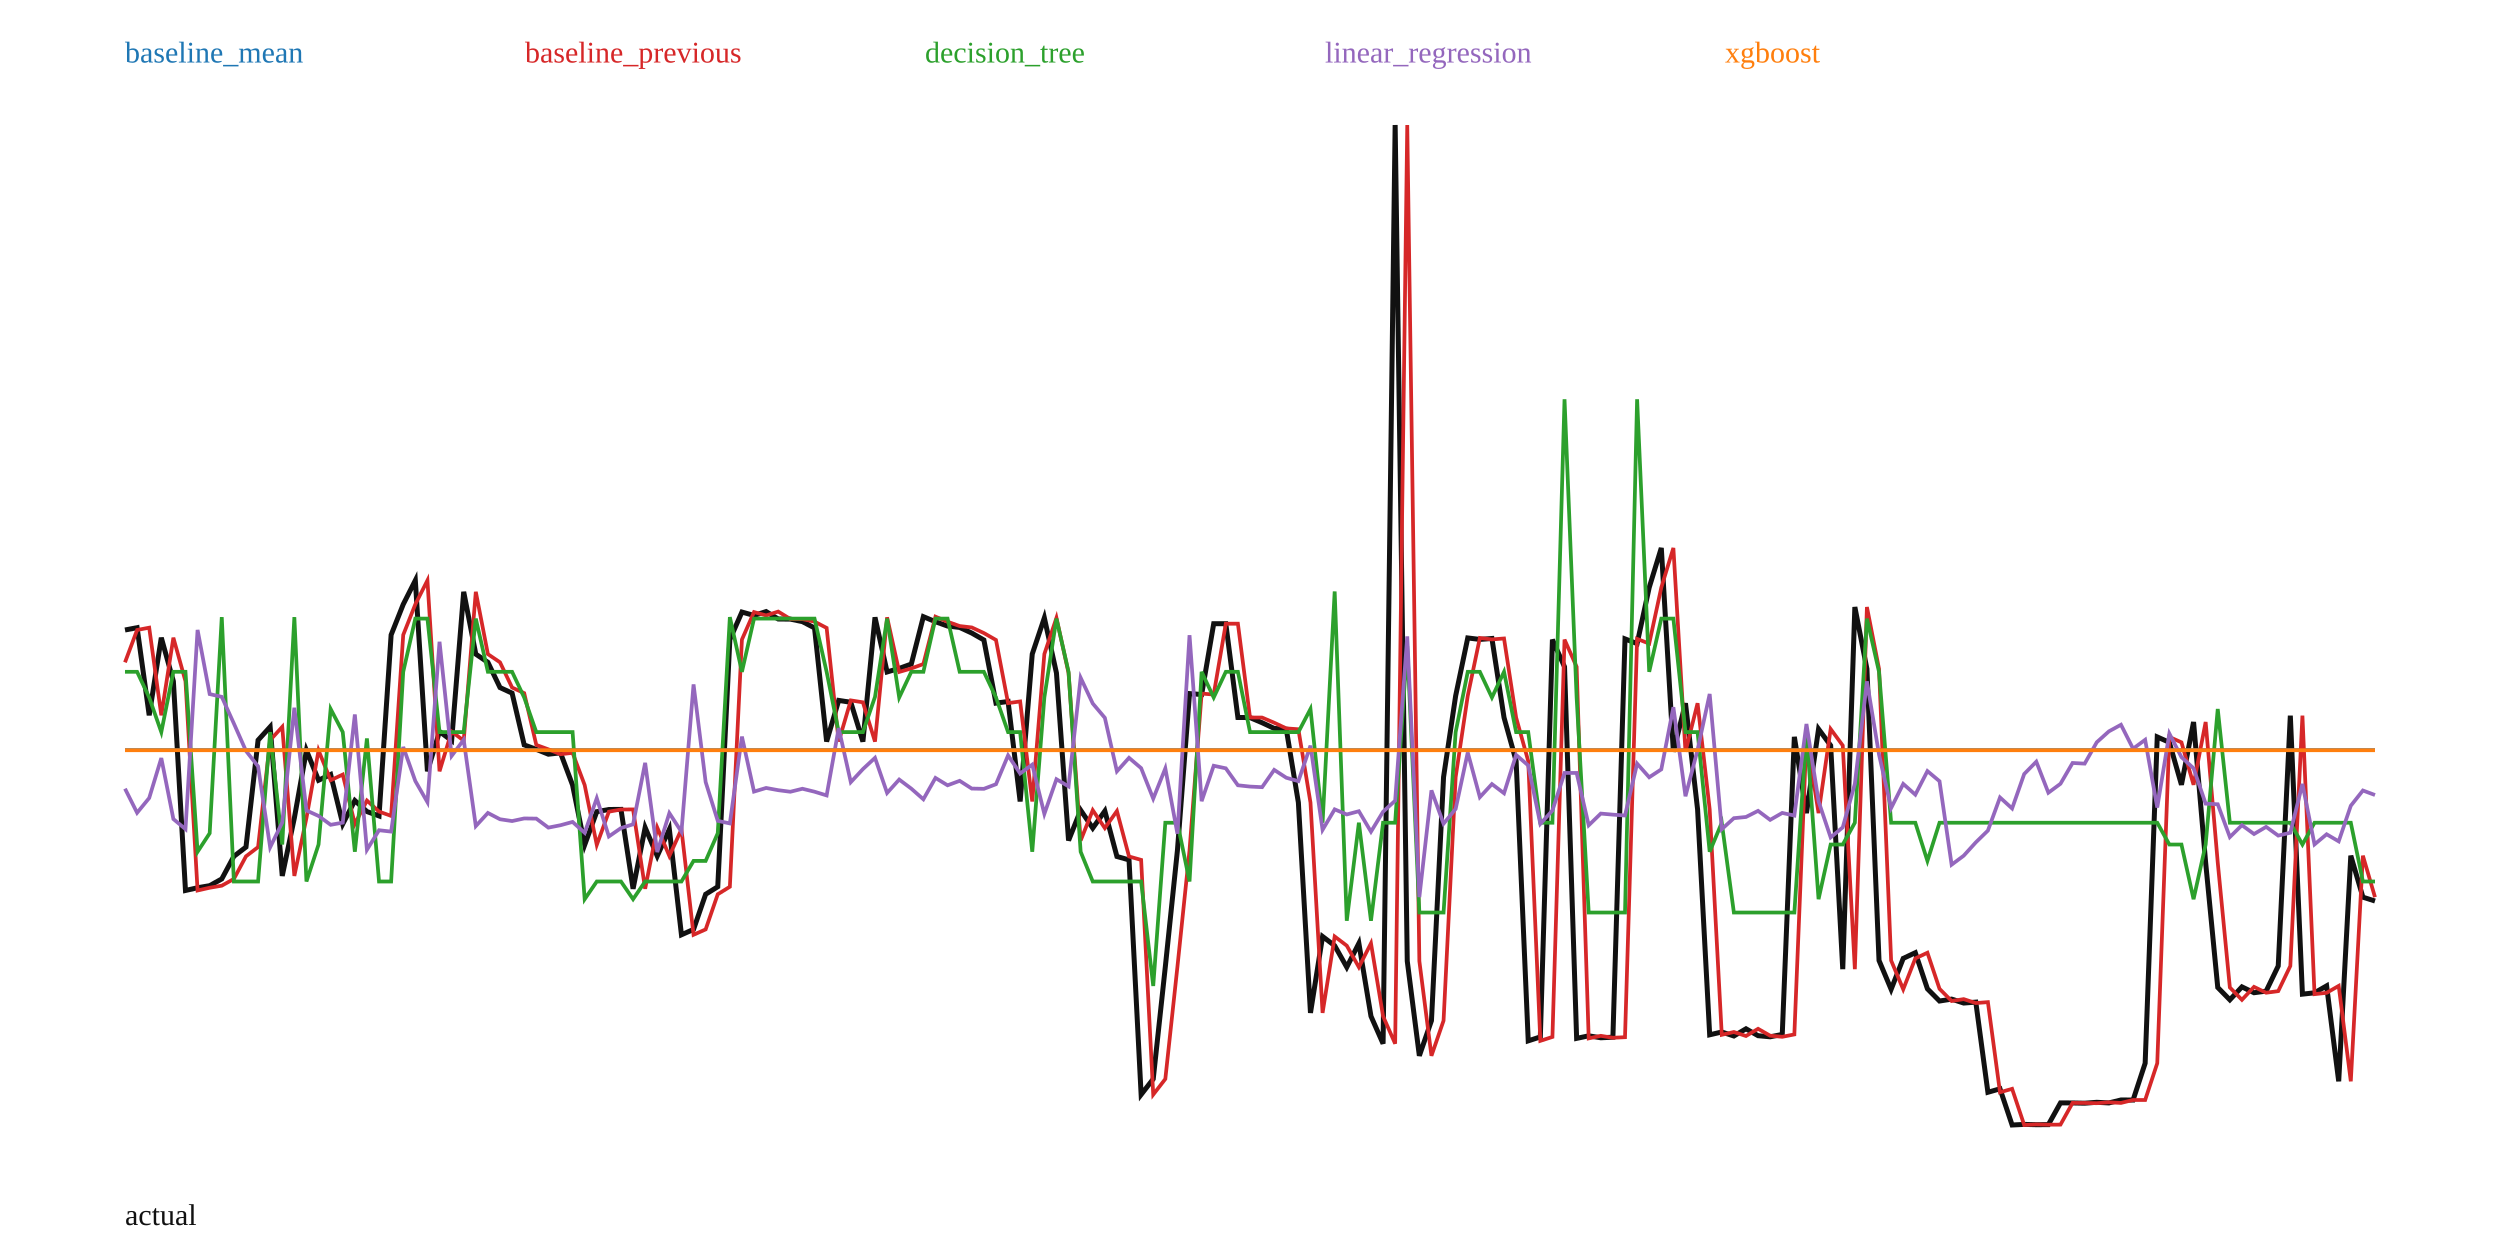
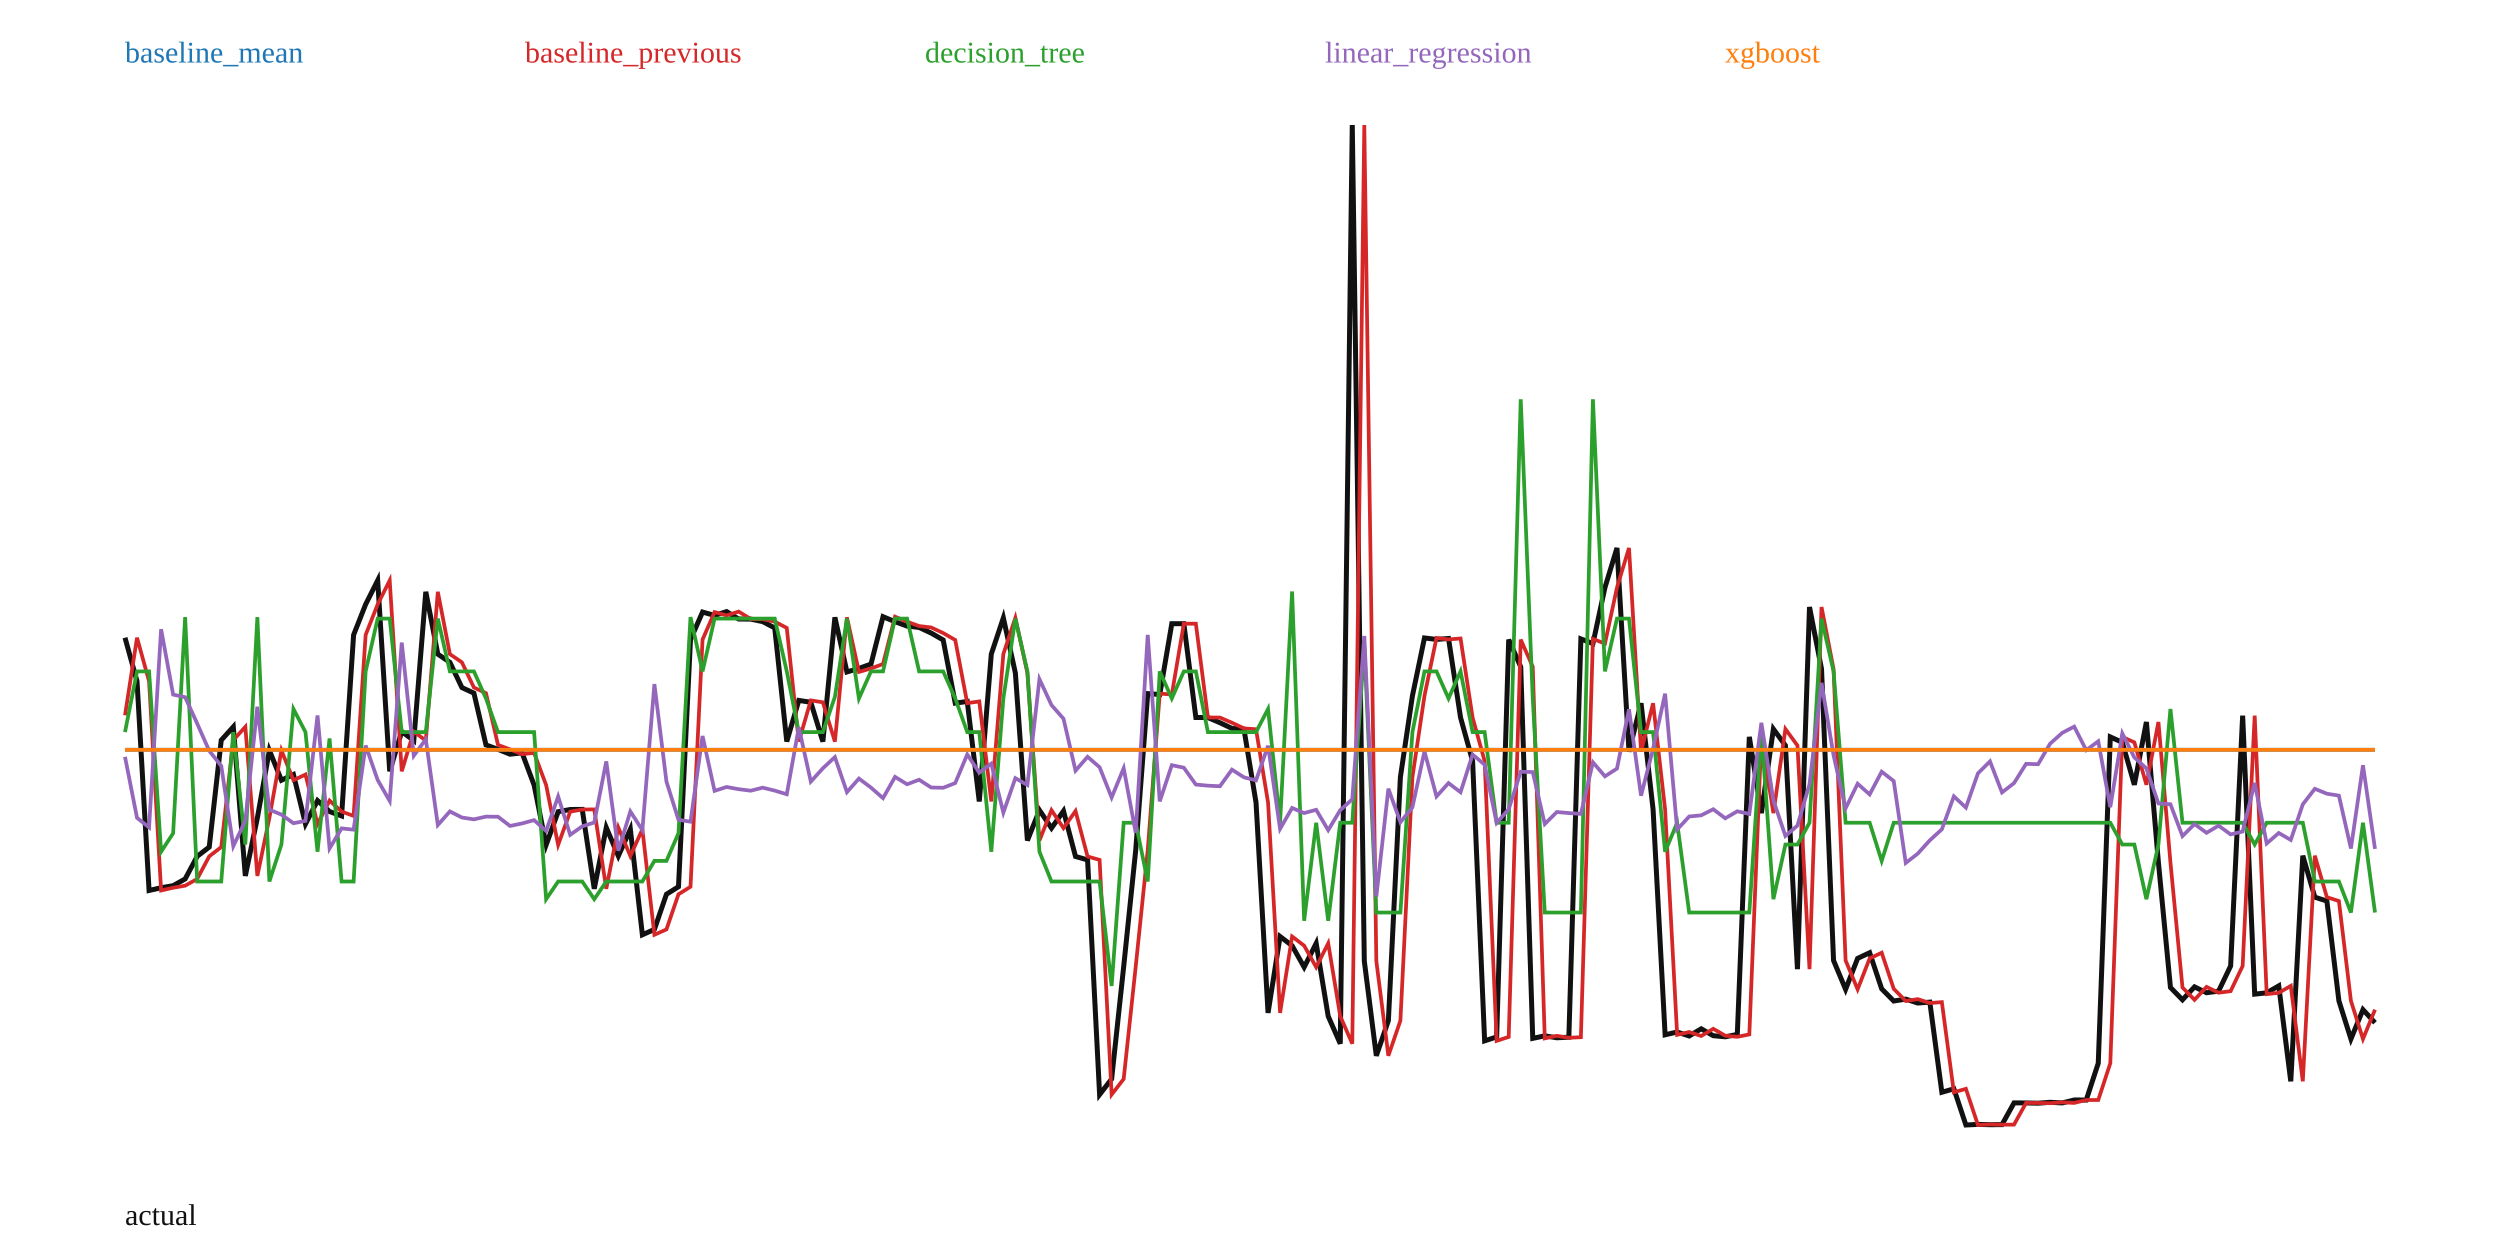
<svg xmlns="http://www.w3.org/2000/svg" width="1000" height="500" viewBox="0 0 1000 500">
  <rect width="100%" height="100%" fill="white" />
-   <polyline fill="none" stroke="#111" stroke-width="2" points="50.00,252.00 54.84,251.07 59.68,286.12 64.52,255.08 69.35,272.51 74.19,356.19 79.03,355.10 83.87,354.27 88.71,351.57 93.55,342.53 98.39,338.83 103.23,296.07 108.06,290.74 112.90,350.37 117.74,327.19 122.58,300.17 127.42,312.09 132.26,309.81 137.10,329.59 141.94,320.23 146.77,324.62 151.61,326.37 156.45,253.96 161.29,241.74 166.13,232.16 170.97,308.52 175.81,292.61 180.65,296.25 185.48,236.72 190.32,261.65 195.16,264.93 200.00,275.02 204.84,277.26 209.68,297.97 214.52,299.74 219.35,301.68 224.19,301.14 229.03,314.03 233.87,337.96 238.71,324.67 243.55,323.80 248.39,323.76 253.23,355.52 258.06,331.02 262.90,342.40 267.74,331.73 272.58,373.91 277.42,371.76 282.26,357.70 287.10,354.70 291.94,255.83 296.77,244.82 301.61,246.18 306.45,244.63 311.29,247.60 316.13,247.65 320.97,248.65 325.81,251.17 330.65,296.62 335.48,280.16 340.32,280.92 345.16,296.65 350.00,246.93 354.84,268.78 359.68,267.37 364.52,265.62 369.35,246.67 374.19,248.69 379.03,250.42 383.87,250.98 388.71,253.22 393.55,255.99 398.39,281.25 403.23,280.58 408.06,320.59 412.90,261.62 417.74,247.15 422.58,269.21 427.42,336.21 432.26,324.07 437.10,331.24 441.94,324.41 446.77,342.59 451.61,343.96 456.45,437.83 461.29,431.59 466.13,386.69 470.97,340.14 475.81,277.43 480.65,277.81 485.48,249.48 490.32,249.48 495.16,286.99 500.00,287.03 504.84,289.09 509.68,291.36 514.52,291.70 519.35,321.02 524.19,405.16 529.03,374.60 533.87,378.27 538.71,386.87 543.55,377.32 548.39,406.49 553.23,417.48 558.06,50.00 562.90,384.42 567.74,422.31 572.58,408.26 577.42,310.84 582.26,278.33 587.10,255.18 591.94,255.77 596.77,255.39 601.61,287.02 606.45,304.42 611.29,416.34 616.13,414.77 620.97,255.84 625.81,266.73 630.65,415.35 635.48,414.33 640.32,415.11 645.16,414.88 650.00,255.56 654.84,257.44 659.68,235.02 664.52,219.18 669.35,300.68 674.19,281.29 679.03,323.74 683.87,413.92 688.71,412.80 693.55,414.40 698.39,411.52 703.23,414.28 708.06,414.72 712.90,413.77 717.74,294.74 722.58,325.25 727.42,291.61 732.26,298.20 737.10,387.67 741.94,242.81 746.77,267.58 751.61,384.19 756.45,395.73 761.29,383.36 766.13,381.09 770.97,395.53 775.81,400.41 780.65,399.65 785.48,401.22 790.32,400.85 795.16,436.91 800.00,435.53 804.84,450.00 809.68,449.76 814.52,449.88 819.35,449.85 824.19,441.16 829.03,441.18 833.87,441.28 838.71,440.92 843.55,441.17 848.39,439.99 853.23,440.01 858.06,425.30 862.90,294.78 867.74,296.94 872.58,313.91 877.42,288.80 882.26,345.04 887.10,394.98 891.94,399.93 896.77,394.75 901.61,397.09 906.45,396.45 911.29,386.39 916.13,286.25 920.97,397.66 925.81,397.13 930.65,394.35 935.48,432.53 940.32,342.27 945.16,358.88 950.00,360.41" />
-   <polyline fill="none" stroke="#1f77b4" stroke-width="1.5" points="50.00,300.05 54.84,300.05 59.68,300.05 64.52,300.05 69.35,300.05 74.19,300.05 79.03,300.05 83.87,300.05 88.71,300.05 93.55,300.05 98.39,300.05 103.23,300.05 108.06,300.05 112.90,300.05 117.74,300.05 122.58,300.05 127.42,300.05 132.26,300.05 137.10,300.05 141.94,300.05 146.77,300.05 151.61,300.05 156.45,300.05 161.29,300.05 166.13,300.05 170.97,300.05 175.81,300.05 180.65,300.05 185.48,300.05 190.32,300.05 195.16,300.05 200.00,300.05 204.84,300.05 209.68,300.05 214.52,300.05 219.35,300.05 224.19,300.05 229.03,300.05 233.87,300.05 238.71,300.05 243.55,300.05 248.39,300.05 253.23,300.05 258.06,300.05 262.90,300.05 267.74,300.05 272.58,300.05 277.42,300.05 282.26,300.05 287.10,300.05 291.94,300.05 296.77,300.05 301.61,300.05 306.45,300.05 311.29,300.05 316.13,300.05 320.97,300.05 325.81,300.05 330.65,300.05 335.48,300.05 340.32,300.05 345.16,300.05 350.00,300.05 354.84,300.05 359.68,300.05 364.52,300.05 369.35,300.05 374.19,300.05 379.03,300.05 383.87,300.05 388.71,300.05 393.55,300.05 398.39,300.05 403.23,300.05 408.06,300.05 412.90,300.05 417.74,300.05 422.58,300.05 427.42,300.05 432.26,300.05 437.10,300.05 441.94,300.05 446.77,300.05 451.61,300.05 456.45,300.05 461.29,300.05 466.13,300.05 470.97,300.05 475.81,300.05 480.65,300.05 485.48,300.05 490.32,300.05 495.16,300.05 500.00,300.05 504.84,300.05 509.68,300.05 514.52,300.05 519.35,300.05 524.19,300.05 529.03,300.05 533.87,300.05 538.71,300.05 543.55,300.05 548.39,300.05 553.23,300.05 558.06,300.05 562.90,300.05 567.74,300.05 572.58,300.05 577.42,300.05 582.26,300.05 587.10,300.05 591.94,300.05 596.77,300.05 601.61,300.05 606.45,300.05 611.29,300.05 616.13,300.05 620.97,300.05 625.81,300.05 630.65,300.05 635.48,300.05 640.32,300.05 645.16,300.05 650.00,300.05 654.84,300.05 659.68,300.05 664.52,300.05 669.35,300.05 674.19,300.05 679.03,300.05 683.87,300.05 688.71,300.05 693.55,300.05 698.39,300.05 703.23,300.05 708.06,300.05 712.90,300.05 717.74,300.05 722.58,300.05 727.42,300.05 732.26,300.05 737.10,300.05 741.94,300.05 746.77,300.05 751.61,300.05 756.45,300.05 761.29,300.05 766.13,300.05 770.97,300.05 775.81,300.05 780.65,300.05 785.48,300.05 790.32,300.05 795.16,300.05 800.00,300.05 804.84,300.05 809.68,300.05 814.52,300.05 819.35,300.05 824.19,300.05 829.03,300.05 833.87,300.05 838.71,300.05 843.55,300.05 848.39,300.05 853.23,300.05 858.06,300.05 862.90,300.05 867.74,300.05 872.58,300.05 877.42,300.05 882.26,300.05 887.10,300.05 891.94,300.05 896.77,300.05 901.61,300.05 906.45,300.05 911.29,300.05 916.13,300.05 920.97,300.05 925.81,300.05 930.65,300.05 935.48,300.05 940.32,300.05 945.16,300.05 950.00,300.05" />
+   <polyline fill="none" stroke="#111" stroke-width="2" points="50.00,255.08 54.81,272.51 59.63,356.19 64.44,355.10 69.25,354.27 74.06,351.57 78.88,342.53 83.69,338.83 88.50,296.07 93.32,290.74 98.13,350.37 102.94,327.19 107.75,300.17 112.57,312.09 117.38,309.81 122.19,329.59 127.01,320.23 131.82,324.62 136.63,326.37 141.44,253.96 146.26,241.74 151.07,232.16 155.88,308.52 160.70,292.61 165.51,296.25 170.32,236.72 175.13,261.65 179.95,264.93 184.76,275.02 189.57,277.26 194.39,297.97 199.20,299.74 204.01,301.68 208.82,301.14 213.64,314.03 218.45,337.96 223.26,324.67 228.07,323.80 232.89,323.76 237.70,355.52 242.51,331.02 247.33,342.40 252.14,331.73 256.95,373.91 261.76,371.76 266.58,357.70 271.39,354.70 276.20,255.83 281.02,244.82 285.83,246.18 290.64,244.63 295.45,247.60 300.27,247.65 305.08,248.65 309.89,251.17 314.71,296.62 319.52,280.16 324.33,280.92 329.14,296.65 333.96,246.93 338.77,268.78 343.58,267.37 348.40,265.62 353.21,246.67 358.02,248.69 362.83,250.42 367.65,250.98 372.46,253.22 377.27,255.99 382.09,281.25 386.90,280.58 391.71,320.59 396.52,261.62 401.34,247.15 406.15,269.21 410.96,336.21 415.78,324.07 420.59,331.24 425.40,324.41 430.21,342.59 435.03,343.96 439.84,437.83 444.65,431.59 449.47,386.69 454.28,340.14 459.09,277.43 463.90,277.81 468.72,249.48 473.53,249.48 478.34,286.99 483.16,287.03 487.97,289.09 492.78,291.36 497.59,291.70 502.41,321.02 507.22,405.16 512.03,374.60 516.84,378.27 521.66,386.87 526.47,377.32 531.28,406.49 536.10,417.48 540.91,50.00 545.72,384.42 550.53,422.31 555.35,408.26 560.16,310.84 564.97,278.33 569.79,255.18 574.60,255.77 579.41,255.39 584.22,287.02 589.04,304.42 593.85,416.34 598.66,414.77 603.48,255.84 608.29,266.73 613.10,415.35 617.91,414.33 622.73,415.11 627.54,414.88 632.35,255.56 637.17,257.44 641.98,235.02 646.79,219.18 651.60,300.68 656.42,281.29 661.23,323.74 666.04,413.92 670.86,412.80 675.67,414.40 680.48,411.52 685.29,414.28 690.11,414.72 694.92,413.77 699.73,294.74 704.55,325.25 709.36,291.61 714.17,298.20 718.98,387.67 723.80,242.81 728.61,267.58 733.42,384.19 738.24,395.73 743.05,383.36 747.86,381.09 752.67,395.53 757.49,400.41 762.30,399.65 767.11,401.22 771.93,400.85 776.74,436.91 781.55,435.53 786.36,450.00 791.18,449.76 795.99,449.88 800.80,449.85 805.61,441.16 810.43,441.18 815.24,441.28 820.05,440.92 824.87,441.17 829.68,439.99 834.49,440.01 839.30,425.30 844.12,294.78 848.93,296.94 853.74,313.91 858.56,288.80 863.37,345.04 868.18,394.98 872.99,399.93 877.81,394.75 882.62,397.09 887.43,396.45 892.25,386.39 897.06,286.25 901.87,397.66 906.68,397.13 911.50,394.35 916.31,432.53 921.12,342.27 925.94,358.88 930.75,360.41 935.56,400.34 940.37,415.59 945.19,403.86 950.00,409.10" />
+   <polyline fill="none" stroke="#1f77b4" stroke-width="1.5" points="50.00,299.90 54.81,299.90 59.63,299.90 64.44,299.90 69.25,299.90 74.06,299.90 78.88,299.90 83.69,299.90 88.50,299.90 93.32,299.90 98.13,299.90 102.94,299.90 107.75,299.90 112.57,299.90 117.38,299.90 122.19,299.90 127.01,299.90 131.82,299.90 136.63,299.90 141.44,299.90 146.26,299.90 151.07,299.90 155.88,299.90 160.70,299.90 165.51,299.90 170.32,299.90 175.13,299.90 179.95,299.90 184.76,299.90 189.57,299.90 194.39,299.90 199.20,299.90 204.01,299.90 208.82,299.90 213.64,299.90 218.45,299.90 223.26,299.90 228.07,299.90 232.89,299.90 237.70,299.90 242.51,299.90 247.33,299.90 252.14,299.90 256.95,299.90 261.76,299.90 266.58,299.90 271.39,299.90 276.20,299.90 281.02,299.90 285.83,299.90 290.64,299.90 295.45,299.90 300.27,299.90 305.08,299.90 309.89,299.90 314.71,299.90 319.52,299.90 324.33,299.90 329.14,299.90 333.96,299.90 338.77,299.90 343.58,299.90 348.40,299.90 353.21,299.90 358.02,299.90 362.83,299.90 367.65,299.90 372.46,299.90 377.27,299.90 382.09,299.90 386.90,299.90 391.71,299.90 396.52,299.90 401.34,299.90 406.15,299.90 410.96,299.90 415.78,299.90 420.59,299.90 425.40,299.90 430.21,299.90 435.03,299.90 439.84,299.90 444.65,299.90 449.47,299.90 454.28,299.90 459.09,299.90 463.90,299.90 468.72,299.90 473.53,299.90 478.34,299.90 483.16,299.90 487.97,299.90 492.78,299.90 497.59,299.90 502.41,299.90 507.22,299.90 512.03,299.90 516.84,299.90 521.66,299.90 526.47,299.90 531.28,299.90 536.10,299.90 540.91,299.90 545.72,299.90 550.53,299.90 555.35,299.90 560.16,299.90 564.97,299.90 569.79,299.90 574.60,299.90 579.41,299.90 584.22,299.90 589.04,299.90 593.85,299.90 598.66,299.90 603.48,299.90 608.29,299.90 613.10,299.90 617.91,299.90 622.73,299.90 627.54,299.90 632.35,299.90 637.17,299.90 641.98,299.90 646.79,299.90 651.60,299.90 656.42,299.90 661.23,299.90 666.04,299.90 670.86,299.90 675.67,299.90 680.48,299.90 685.29,299.90 690.11,299.90 694.92,299.90 699.73,299.90 704.55,299.90 709.36,299.90 714.17,299.90 718.98,299.90 723.80,299.90 728.61,299.90 733.42,299.90 738.24,299.90 743.05,299.90 747.86,299.90 752.67,299.90 757.49,299.90 762.30,299.90 767.11,299.90 771.93,299.90 776.74,299.90 781.55,299.90 786.36,299.90 791.18,299.90 795.99,299.90 800.80,299.90 805.61,299.90 810.43,299.90 815.24,299.90 820.05,299.90 824.87,299.90 829.68,299.90 834.49,299.90 839.30,299.90 844.12,299.90 848.93,299.90 853.74,299.90 858.56,299.90 863.37,299.90 868.18,299.90 872.99,299.90 877.81,299.90 882.62,299.90 887.43,299.90 892.25,299.90 897.06,299.90 901.87,299.90 906.68,299.90 911.50,299.90 916.31,299.90 921.12,299.90 925.94,299.90 930.75,299.90 935.56,299.90 940.37,299.90 945.19,299.90 950.00,299.90" />
  <text x="50" y="25" fill="#1f77b4">baseline_mean</text>
-   <polyline fill="none" stroke="#d62728" stroke-width="1.5" points="50.00,264.94 54.84,252.00 59.68,251.07 64.52,286.12 69.35,255.08 74.19,272.51 79.03,356.19 83.87,355.10 88.71,354.27 93.55,351.57 98.39,342.53 103.23,338.83 108.06,296.07 112.90,290.74 117.74,350.37 122.58,327.19 127.42,300.17 132.26,312.09 137.10,309.81 141.94,329.59 146.77,320.23 151.61,324.62 156.45,326.37 161.29,253.96 166.13,241.74 170.97,232.16 175.81,308.52 180.65,292.61 185.48,296.25 190.32,236.72 195.16,261.65 200.00,264.93 204.84,275.02 209.68,277.26 214.52,297.97 219.35,299.74 224.19,301.68 229.03,301.14 233.87,314.03 238.71,337.96 243.55,324.67 248.39,323.80 253.23,323.76 258.06,355.52 262.90,331.02 267.74,342.40 272.58,331.73 277.42,373.91 282.26,371.76 287.10,357.70 291.94,354.70 296.77,255.83 301.61,244.82 306.45,246.18 311.29,244.63 316.13,247.60 320.97,247.65 325.81,248.65 330.65,251.17 335.48,296.62 340.32,280.16 345.16,280.92 350.00,296.65 354.84,246.93 359.68,268.78 364.52,267.37 369.35,265.62 374.19,246.67 379.03,248.69 383.87,250.42 388.71,250.98 393.55,253.22 398.39,255.99 403.23,281.25 408.06,280.58 412.90,320.59 417.74,261.62 422.58,247.15 427.42,269.21 432.26,336.21 437.10,324.07 441.94,331.24 446.77,324.41 451.61,342.59 456.45,343.96 461.29,437.83 466.13,431.59 470.97,386.69 475.81,340.14 480.65,277.43 485.48,277.81 490.32,249.48 495.16,249.48 500.00,286.99 504.84,287.03 509.68,289.09 514.52,291.36 519.35,291.70 524.19,321.02 529.03,405.16 533.87,374.60 538.71,378.27 543.55,386.87 548.39,377.32 553.23,406.49 558.06,417.48 562.90,50.00 567.74,384.42 572.58,422.31 577.42,408.26 582.26,310.84 587.10,278.33 591.94,255.18 596.77,255.77 601.61,255.39 606.45,287.02 611.29,304.42 616.13,416.34 620.97,414.77 625.81,255.84 630.65,266.73 635.48,415.35 640.32,414.33 645.16,415.11 650.00,414.88 654.84,255.56 659.68,257.44 664.52,235.02 669.35,219.18 674.19,300.68 679.03,281.29 683.87,323.74 688.71,413.92 693.55,412.80 698.39,414.40 703.23,411.52 708.06,414.28 712.90,414.72 717.74,413.77 722.58,294.74 727.42,325.25 732.26,291.61 737.10,298.20 741.94,387.67 746.77,242.81 751.61,267.58 756.45,384.19 761.29,395.73 766.13,383.36 770.97,381.09 775.81,395.53 780.65,400.41 785.48,399.65 790.32,401.22 795.16,400.85 800.00,436.91 804.84,435.53 809.68,450.00 814.52,449.76 819.35,449.88 824.19,449.85 829.03,441.16 833.87,441.18 838.71,441.28 843.55,440.92 848.39,441.17 853.23,439.99 858.06,440.01 862.90,425.30 867.74,294.78 872.58,296.94 877.42,313.91 882.26,288.80 887.10,345.04 891.94,394.98 896.77,399.93 901.61,394.75 906.45,397.09 911.29,396.45 916.13,386.39 920.97,286.25 925.81,397.66 930.65,397.13 935.48,394.35 940.32,432.53 945.16,342.27 950.00,358.88" />
+   <polyline fill="none" stroke="#d62728" stroke-width="1.5" points="50.00,286.12 54.81,255.08 59.63,272.51 64.44,356.19 69.25,355.10 74.06,354.27 78.88,351.57 83.69,342.53 88.50,338.83 93.32,296.07 98.13,290.74 102.94,350.37 107.75,327.19 112.57,300.17 117.38,312.09 122.19,309.81 127.01,329.59 131.82,320.23 136.63,324.62 141.44,326.37 146.26,253.96 151.07,241.74 155.88,232.16 160.70,308.52 165.51,292.61 170.32,296.25 175.13,236.72 179.95,261.65 184.76,264.93 189.57,275.02 194.39,277.26 199.20,297.97 204.01,299.74 208.82,301.68 213.64,301.14 218.45,314.03 223.26,337.96 228.07,324.67 232.89,323.80 237.70,323.76 242.51,355.52 247.33,331.02 252.14,342.40 256.95,331.73 261.76,373.91 266.58,371.76 271.39,357.70 276.20,354.70 281.02,255.83 285.83,244.82 290.64,246.18 295.45,244.63 300.27,247.60 305.08,247.65 309.89,248.65 314.71,251.17 319.52,296.62 324.33,280.16 329.14,280.92 333.96,296.65 338.77,246.93 343.58,268.78 348.40,267.37 353.21,265.62 358.02,246.67 362.83,248.69 367.65,250.42 372.46,250.98 377.27,253.22 382.09,255.99 386.90,281.25 391.71,280.58 396.52,320.59 401.34,261.62 406.15,247.15 410.96,269.21 415.78,336.21 420.59,324.07 425.40,331.24 430.21,324.41 435.03,342.59 439.84,343.96 444.65,437.83 449.47,431.59 454.28,386.69 459.09,340.14 463.90,277.43 468.72,277.81 473.53,249.48 478.34,249.48 483.16,286.99 487.97,287.03 492.78,289.09 497.59,291.36 502.41,291.70 507.22,321.02 512.03,405.16 516.84,374.60 521.66,378.27 526.47,386.87 531.28,377.32 536.10,406.49 540.91,417.48 545.72,50.00 550.53,384.42 555.35,422.31 560.16,408.26 564.97,310.84 569.79,278.33 574.60,255.18 579.41,255.77 584.22,255.39 589.04,287.02 593.85,304.42 598.66,416.34 603.48,414.77 608.29,255.84 613.10,266.73 617.91,415.35 622.73,414.33 627.54,415.11 632.35,414.88 637.17,255.56 641.98,257.44 646.79,235.02 651.60,219.18 656.42,300.68 661.23,281.29 666.04,323.74 670.86,413.92 675.67,412.80 680.48,414.40 685.29,411.52 690.11,414.28 694.92,414.72 699.73,413.77 704.55,294.74 709.36,325.25 714.17,291.61 718.98,298.20 723.80,387.67 728.61,242.81 733.42,267.58 738.24,384.19 743.05,395.73 747.86,383.36 752.67,381.09 757.49,395.53 762.30,400.41 767.11,399.65 771.93,401.22 776.74,400.85 781.55,436.91 786.36,435.53 791.18,450.00 795.99,449.76 800.80,449.88 805.61,449.85 810.43,441.16 815.24,441.18 820.05,441.28 824.87,440.92 829.68,441.17 834.49,439.99 839.30,440.01 844.12,425.30 848.93,294.78 853.74,296.94 858.56,313.91 863.37,288.80 868.18,345.04 872.99,394.98 877.81,399.93 882.62,394.75 887.43,397.09 892.25,396.45 897.06,386.39 901.87,286.25 906.68,397.66 911.50,397.13 916.31,394.35 921.12,432.53 925.94,342.27 930.75,358.88 935.56,360.41 940.37,400.34 945.19,415.59 950.00,403.86" />
  <text x="210" y="25" fill="#d62728">baseline_previous</text>
-   <polyline fill="none" stroke="#2ca02c" stroke-width="1.5" points="50.00,268.73 54.84,268.73 59.68,279.00 64.52,292.84 69.35,268.73 74.19,268.73 79.03,340.70 83.87,333.30 88.71,246.85 93.55,352.60 98.39,352.60 103.23,352.60 108.06,292.84 112.90,337.81 117.74,246.85 122.58,352.60 127.42,337.81 132.26,283.59 137.10,292.84 141.94,340.70 146.77,295.38 151.61,352.60 156.45,352.60 161.29,268.73 166.13,247.44 170.97,247.44 175.81,292.84 180.65,292.84 185.48,292.84 190.32,247.44 195.16,268.73 200.00,268.73 204.84,268.73 209.68,279.00 214.52,292.84 219.35,292.84 224.19,292.84 229.03,292.84 233.87,359.67 238.71,352.60 243.55,352.60 248.39,352.60 253.23,359.67 258.06,352.60 262.90,352.60 267.74,352.60 272.58,352.60 277.42,344.36 282.26,344.36 287.10,333.30 291.94,246.85 296.77,268.73 301.61,247.44 306.45,247.44 311.29,247.44 316.13,247.44 320.97,247.44 325.81,247.44 330.65,268.73 335.48,292.84 340.32,292.84 345.16,292.84 350.00,278.76 354.84,247.44 359.68,279.00 364.52,268.73 369.35,268.73 374.19,247.44 379.03,247.44 383.87,268.73 388.71,268.73 393.55,268.73 398.39,279.00 403.23,292.84 408.06,292.84 412.90,340.70 417.74,279.00 422.58,247.44 427.42,268.73 432.26,340.70 437.10,352.60 441.94,352.60 446.77,352.60 451.61,352.60 456.45,352.60 461.29,394.39 466.13,329.09 470.97,329.09 475.81,352.60 480.65,268.73 485.48,279.00 490.32,268.73 495.16,268.73 500.00,292.84 504.84,292.84 509.68,292.84 514.52,292.84 519.35,292.84 524.19,283.59 529.03,329.09 533.87,236.58 538.71,368.31 543.55,329.09 548.39,368.31 553.23,329.09 558.06,329.09 562.90,258.47 567.74,365.01 572.58,365.01 577.42,365.01 582.26,292.84 587.10,268.73 591.94,268.73 596.77,279.00 601.61,268.73 606.45,292.84 611.29,292.84 616.13,329.09 620.97,329.09 625.81,159.71 630.65,279.00 635.48,365.01 640.32,365.01 645.16,365.01 650.00,365.01 654.84,159.71 659.68,268.73 664.52,247.44 669.35,247.44 674.19,292.84 679.03,292.84 683.87,340.70 688.71,329.09 693.55,365.01 698.39,365.01 703.23,365.01 708.06,365.01 712.90,365.01 717.74,365.01 722.58,292.84 727.42,359.67 732.26,337.81 737.10,337.81 741.94,329.09 746.77,247.44 751.61,268.73 756.45,329.09 761.29,329.09 766.13,329.09 770.97,344.36 775.81,329.09 780.65,329.09 785.48,329.09 790.32,329.09 795.16,329.09 800.00,329.09 804.84,329.09 809.68,329.09 814.52,329.09 819.35,329.09 824.19,329.09 829.03,329.09 833.87,329.09 838.71,329.09 843.55,329.09 848.39,329.09 853.23,329.09 858.06,329.09 862.90,329.09 867.74,337.81 872.58,337.81 877.42,359.67 882.26,337.81 887.10,283.59 891.94,329.09 896.77,329.09 901.61,329.09 906.45,329.09 911.29,329.09 916.13,329.09 920.97,337.81 925.81,329.09 930.65,329.09 935.48,329.09 940.32,329.09 945.16,352.60 950.00,352.60" />
+   <polyline fill="none" stroke="#2ca02c" stroke-width="1.5" points="50.00,292.84 54.81,268.55 59.63,268.55 64.44,340.70 69.25,333.30 74.06,246.85 78.88,352.60 83.69,352.60 88.50,352.60 93.32,292.84 98.13,337.81 102.94,246.85 107.75,352.60 112.57,337.81 117.38,283.59 122.19,292.84 127.01,340.70 131.82,295.38 136.63,352.60 141.44,352.60 146.26,268.55 151.07,247.44 155.88,247.44 160.70,292.84 165.51,292.84 170.32,292.84 175.13,247.44 179.95,268.55 184.76,268.55 189.57,268.55 194.39,279.38 199.20,292.84 204.01,292.84 208.82,292.84 213.64,292.84 218.45,359.67 223.26,352.60 228.07,352.60 232.89,352.60 237.70,359.67 242.51,352.60 247.33,352.60 252.14,352.60 256.95,352.60 261.76,344.36 266.58,344.36 271.39,333.30 276.20,246.85 281.02,268.55 285.83,247.44 290.64,247.44 295.45,247.44 300.27,247.44 305.08,247.44 309.89,247.44 314.71,268.55 319.52,292.84 324.33,292.84 329.14,292.84 333.96,278.76 338.77,247.44 343.58,279.38 348.40,268.55 353.21,268.55 358.02,247.44 362.83,247.44 367.65,268.55 372.46,268.55 377.27,268.55 382.09,279.38 386.90,292.84 391.71,292.84 396.52,340.70 401.34,279.38 406.15,247.44 410.96,268.55 415.78,340.70 420.59,352.60 425.40,352.60 430.21,352.60 435.03,352.60 439.84,352.60 444.65,394.39 449.47,329.09 454.28,329.09 459.09,352.60 463.90,268.55 468.72,279.38 473.53,268.55 478.34,268.55 483.16,292.84 487.97,292.84 492.78,292.84 497.59,292.84 502.41,292.84 507.22,283.59 512.03,329.09 516.84,236.58 521.66,368.31 526.47,329.09 531.28,368.31 536.10,329.09 540.91,329.09 545.72,258.47 550.53,365.01 555.35,365.01 560.16,365.01 564.97,292.84 569.79,268.55 574.60,268.55 579.41,279.38 584.22,268.55 589.04,292.84 593.85,292.84 598.66,329.09 603.48,329.09 608.29,159.71 613.10,279.38 617.91,365.01 622.73,365.01 627.54,365.01 632.35,365.01 637.17,159.71 641.98,268.55 646.79,247.44 651.60,247.44 656.42,292.84 661.23,292.84 666.04,340.70 670.86,329.09 675.67,365.01 680.48,365.01 685.29,365.01 690.11,365.01 694.92,365.01 699.73,365.01 704.55,292.84 709.36,359.67 714.17,337.81 718.98,337.81 723.80,329.09 728.61,247.44 733.42,268.55 738.24,329.09 743.05,329.09 747.86,329.09 752.67,344.36 757.49,329.09 762.30,329.09 767.11,329.09 771.93,329.09 776.74,329.09 781.55,329.09 786.36,329.09 791.18,329.09 795.99,329.09 800.80,329.09 805.61,329.09 810.43,329.09 815.24,329.09 820.05,329.09 824.87,329.09 829.68,329.09 834.49,329.09 839.30,329.09 844.12,329.09 848.93,337.81 853.74,337.81 858.56,359.67 863.37,337.81 868.18,283.59 872.99,329.09 877.81,329.09 882.62,329.09 887.43,329.09 892.25,329.09 897.06,329.09 901.87,337.81 906.68,329.09 911.50,329.09 916.31,329.09 921.12,329.09 925.94,352.60 930.75,352.60 935.56,352.60 940.37,365.01 945.19,329.09 950.00,365.01" />
  <text x="370" y="25" fill="#2ca02c">decision_tree</text>
-   <polyline fill="none" stroke="#9467bd" stroke-width="1.5" points="50.00,315.47 54.84,325.11 59.68,319.20 64.52,303.23 69.35,327.61 74.19,331.64 79.03,251.97 83.87,277.63 88.71,278.74 93.55,289.41 98.39,300.36 103.23,306.55 108.06,338.92 112.90,328.98 117.74,283.10 122.58,324.18 127.42,326.38 132.26,329.92 137.10,329.06 141.94,285.79 146.77,339.93 151.61,332.09 156.45,332.64 161.29,298.79 166.13,312.42 170.97,320.86 175.81,256.70 180.65,302.37 185.48,295.91 190.32,330.43 195.16,325.18 200.00,327.70 204.84,328.42 209.68,327.38 214.52,327.45 219.35,331.05 224.19,330.09 229.03,328.77 233.87,333.11 238.71,319.28 243.55,334.58 248.39,331.23 253.23,329.72 258.06,305.14 262.90,340.82 267.74,325.24 272.58,332.71 277.42,273.76 282.26,312.82 287.10,328.33 291.94,329.37 296.77,294.64 301.61,316.64 306.45,315.18 311.29,316.07 316.13,316.70 320.97,315.50 325.81,316.68 330.65,318.17 335.48,291.26 340.32,312.86 345.16,307.64 350.00,303.14 354.84,317.18 359.68,311.82 364.52,315.46 369.35,319.71 374.19,311.17 379.03,314.12 383.87,312.33 388.71,315.43 393.55,315.53 398.39,313.69 403.23,302.15 408.06,309.39 412.90,305.86 417.74,325.57 422.58,311.69 427.42,314.55 432.26,271.10 437.10,281.40 441.94,287.13 446.77,308.53 451.61,303.13 456.45,307.25 461.29,319.46 466.13,307.35 470.97,333.48 475.81,254.07 480.65,320.47 485.48,306.30 490.32,307.33 495.16,314.11 500.00,314.63 504.84,314.87 509.68,307.95 514.52,311.10 519.35,312.46 524.19,298.26 529.03,331.93 533.87,323.74 538.71,325.78 543.55,324.49 548.39,332.67 553.23,324.69 558.06,320.27 562.90,254.55 567.74,358.84 572.58,316.15 577.42,329.48 582.26,323.56 587.10,301.00 591.94,318.87 596.77,313.63 601.61,317.30 606.45,301.97 611.29,306.17 616.13,329.55 620.97,324.21 625.81,309.17 630.65,309.18 635.48,330.12 640.32,325.43 645.16,325.86 650.00,326.20 654.84,305.45 659.68,310.91 664.52,307.74 669.35,282.89 674.19,318.50 679.03,299.94 683.87,277.59 688.71,331.68 693.55,327.27 698.39,326.79 703.23,324.34 708.06,327.95 712.90,325.17 717.74,326.22 722.58,289.59 727.42,320.51 732.26,334.96 737.10,330.94 741.94,313.52 746.77,272.54 751.61,301.85 756.45,323.22 761.29,313.56 766.13,317.86 770.97,308.43 775.81,312.49 780.65,345.87 785.48,342.28 790.32,336.95 795.16,332.23 800.00,318.98 804.84,323.39 809.68,309.60 814.52,304.67 819.35,317.09 824.19,313.50 829.03,305.19 833.87,305.45 838.71,296.90 843.55,292.55 848.39,289.90 853.23,299.48 858.06,295.92 862.90,323.01 867.74,293.43 872.58,302.86 877.42,307.31 882.26,321.46 887.10,321.70 891.94,334.83 896.77,330.07 901.61,333.61 906.45,330.75 911.29,334.24 916.13,333.09 920.97,313.57 925.81,337.76 930.65,333.71 935.48,336.54 940.32,322.30 945.16,316.20 950.00,318.01" />
+   <polyline fill="none" stroke="#9467bd" stroke-width="1.5" points="50.00,302.72 54.81,327.14 59.63,330.95 64.44,251.69 69.25,277.83 74.06,278.89 78.88,289.43 83.69,300.31 88.50,306.37 93.32,338.47 98.13,328.27 102.94,282.70 107.75,323.88 112.57,325.83 117.38,329.29 122.19,328.35 127.01,286.18 131.82,339.38 136.63,331.36 141.44,331.87 146.26,298.21 151.07,312.01 155.88,320.38 160.70,257.03 165.51,302.29 170.32,295.72 175.13,330.01 179.95,324.56 184.76,327.01 189.57,327.74 194.39,326.64 199.20,326.70 204.01,330.38 208.82,329.38 213.64,328.05 218.45,332.36 223.26,318.59 228.07,333.93 232.89,330.54 237.70,329.00 242.51,304.56 247.33,340.27 252.14,324.58 256.95,332.05 261.76,273.63 266.58,312.65 271.39,327.91 276.20,328.68 281.02,294.40 285.83,316.35 290.64,314.79 295.45,315.67 300.27,316.28 305.08,315.07 309.89,316.24 314.71,317.70 319.52,290.96 324.33,312.64 329.14,307.33 333.96,302.84 338.77,316.86 343.58,311.42 348.40,315.05 353.21,319.26 358.02,310.75 362.83,313.71 367.65,311.90 372.46,315.00 377.27,315.11 382.09,313.23 386.90,301.78 391.71,309.06 396.52,305.46 401.34,325.07 406.15,311.26 410.96,313.99 415.78,271.65 420.59,282.03 425.40,287.49 430.21,308.25 435.03,302.72 439.84,306.90 444.65,319.00 449.47,307.28 454.28,333.11 459.09,253.94 463.90,320.56 468.72,306.07 473.53,307.08 478.34,313.82 483.16,314.27 487.97,314.49 492.78,307.86 497.59,310.93 502.41,312.15 507.22,298.29 512.03,331.54 516.84,323.18 521.66,325.23 526.47,323.92 531.28,332.06 536.10,324.06 540.91,319.71 545.72,254.39 550.53,358.66 555.35,315.47 560.16,328.88 564.97,322.91 569.79,300.52 574.60,318.57 579.41,313.23 584.22,316.89 589.04,301.81 593.85,305.88 598.66,329.17 603.48,323.69 608.29,308.71 613.10,308.82 617.91,329.61 622.73,324.80 627.54,325.23 632.35,325.56 637.17,304.92 641.98,310.53 646.79,307.43 651.60,283.71 656.42,318.28 661.23,299.49 666.04,277.47 670.86,331.81 675.67,326.60 680.48,326.13 685.29,323.70 690.11,327.32 694.92,324.51 699.73,325.58 704.55,289.11 709.36,320.16 714.17,334.38 718.98,330.23 723.80,313.66 728.61,273.15 733.42,302.13 738.24,323.32 743.05,313.49 747.86,317.77 752.67,308.68 757.49,312.41 762.30,345.17 767.11,341.44 771.93,336.12 776.74,331.73 781.55,318.54 786.36,323.04 791.18,309.34 795.99,304.55 800.80,316.98 805.61,313.25 810.43,305.54 815.24,305.68 820.05,297.47 824.87,293.16 829.68,290.65 834.49,300.06 839.30,296.52 844.12,322.86 848.93,293.37 853.74,302.97 858.56,307.35 863.37,321.39 868.18,321.70 872.99,334.45 877.81,329.63 882.62,333.12 887.43,330.26 892.25,333.76 897.06,332.61 901.87,313.17 906.68,337.39 911.50,333.20 916.31,335.97 921.12,321.74 925.94,315.51 930.75,317.49 935.56,318.24 940.37,339.40 945.19,306.08 950.00,339.56" />
  <text x="530" y="25" fill="#9467bd">linear_regression</text>
-   <polyline fill="none" stroke="#ff7f0e" stroke-width="1.5" points="50.00,300.09 54.84,300.09 59.68,300.09 64.52,300.09 69.35,300.09 74.19,300.09 79.03,300.09 83.87,300.09 88.71,300.09 93.55,300.09 98.39,300.09 103.23,300.09 108.06,300.09 112.90,300.09 117.74,300.09 122.58,300.09 127.42,300.09 132.26,300.09 137.10,300.09 141.94,300.09 146.77,300.09 151.61,300.09 156.45,300.09 161.29,300.09 166.13,300.09 170.97,300.09 175.81,300.09 180.65,300.09 185.48,300.09 190.32,300.09 195.16,300.09 200.00,300.09 204.84,300.09 209.68,300.09 214.52,300.09 219.35,300.09 224.19,300.09 229.03,300.09 233.87,300.09 238.71,300.09 243.55,300.09 248.39,300.09 253.23,300.09 258.06,300.09 262.90,300.09 267.74,300.09 272.58,300.09 277.42,300.09 282.26,300.09 287.10,300.09 291.94,300.09 296.77,300.09 301.61,300.09 306.45,300.09 311.29,300.09 316.13,300.09 320.97,300.09 325.81,300.09 330.65,300.09 335.48,300.09 340.32,300.09 345.16,300.09 350.00,300.09 354.84,300.09 359.68,300.09 364.52,300.09 369.35,300.09 374.19,300.09 379.03,300.09 383.87,300.09 388.71,300.09 393.55,300.09 398.39,300.09 403.23,300.09 408.06,300.09 412.90,300.09 417.74,300.09 422.58,300.09 427.42,300.09 432.26,300.09 437.10,300.09 441.94,300.09 446.77,300.09 451.61,300.09 456.45,300.09 461.29,300.09 466.13,300.09 470.97,300.09 475.81,300.09 480.65,300.09 485.48,300.09 490.32,300.09 495.16,300.09 500.00,300.09 504.84,300.09 509.68,300.09 514.52,300.09 519.35,300.09 524.19,300.09 529.03,300.09 533.87,300.09 538.71,300.09 543.55,300.09 548.39,300.09 553.23,300.09 558.06,300.09 562.90,300.09 567.74,300.09 572.58,300.09 577.42,300.09 582.26,300.09 587.10,300.09 591.94,300.09 596.77,300.09 601.61,300.09 606.45,300.09 611.29,300.09 616.13,300.09 620.97,300.09 625.81,300.09 630.65,300.09 635.48,300.09 640.32,300.09 645.16,300.09 650.00,300.09 654.84,300.09 659.68,300.09 664.52,300.09 669.35,300.09 674.19,300.09 679.03,300.09 683.87,300.09 688.71,300.09 693.55,300.09 698.39,300.09 703.23,300.09 708.06,300.09 712.90,300.09 717.74,300.09 722.58,300.09 727.42,300.09 732.26,300.09 737.10,300.09 741.94,300.09 746.77,300.09 751.61,300.09 756.45,300.09 761.29,300.09 766.13,300.09 770.97,300.09 775.81,300.09 780.65,300.09 785.48,300.09 790.32,300.09 795.16,300.09 800.00,300.09 804.84,300.09 809.68,300.09 814.52,300.09 819.35,300.09 824.19,300.09 829.03,300.09 833.87,300.09 838.71,300.09 843.55,300.09 848.39,300.09 853.23,300.09 858.06,300.09 862.90,300.09 867.74,300.09 872.58,300.09 877.42,300.09 882.26,300.09 887.10,300.09 891.94,300.09 896.77,300.09 901.61,300.09 906.45,300.09 911.29,300.09 916.13,300.09 920.97,300.09 925.81,300.09 930.65,300.09 935.48,300.09 940.32,300.09 945.16,300.09 950.00,300.09" />
+   <polyline fill="none" stroke="#ff7f0e" stroke-width="1.5" points="50.00,299.93 54.81,299.93 59.63,299.93 64.44,299.93 69.25,299.93 74.06,299.93 78.88,299.93 83.69,299.93 88.50,299.93 93.32,299.93 98.13,299.93 102.94,299.93 107.75,299.93 112.57,299.93 117.38,299.93 122.19,299.93 127.01,299.93 131.82,299.93 136.63,299.93 141.44,299.93 146.26,299.93 151.07,299.93 155.88,299.93 160.70,299.93 165.51,299.93 170.32,299.93 175.13,299.93 179.95,299.93 184.76,299.93 189.57,299.93 194.39,299.93 199.20,299.93 204.01,299.93 208.82,299.93 213.64,299.93 218.45,299.93 223.26,299.93 228.07,299.93 232.89,299.93 237.70,299.93 242.51,299.93 247.33,299.93 252.14,299.93 256.95,299.93 261.76,299.93 266.58,299.93 271.39,299.93 276.20,299.93 281.02,299.93 285.83,299.93 290.64,299.93 295.45,299.93 300.27,299.93 305.08,299.93 309.89,299.93 314.71,299.93 319.52,299.93 324.33,299.93 329.14,299.93 333.96,299.93 338.77,299.93 343.58,299.93 348.40,299.93 353.21,299.93 358.02,299.93 362.83,299.93 367.65,299.93 372.46,299.93 377.27,299.93 382.09,299.93 386.90,299.93 391.71,299.93 396.52,299.93 401.34,299.93 406.15,299.93 410.96,299.93 415.78,299.93 420.59,299.93 425.40,299.93 430.21,299.93 435.03,299.93 439.84,299.93 444.65,299.93 449.47,299.93 454.28,299.93 459.09,299.93 463.90,299.93 468.72,299.93 473.53,299.93 478.34,299.93 483.16,299.93 487.97,299.93 492.78,299.93 497.59,299.93 502.41,299.93 507.22,299.93 512.03,299.93 516.84,299.93 521.66,299.93 526.47,299.93 531.28,299.93 536.10,299.93 540.91,299.93 545.72,299.93 550.53,299.93 555.35,299.93 560.16,299.93 564.97,299.93 569.79,299.93 574.60,299.93 579.41,299.93 584.22,299.93 589.04,299.93 593.85,299.93 598.66,299.93 603.48,299.93 608.29,299.93 613.10,299.93 617.91,299.93 622.73,299.93 627.54,299.93 632.35,299.93 637.17,299.93 641.98,299.93 646.79,299.93 651.60,299.93 656.42,299.93 661.23,299.93 666.04,299.93 670.86,299.93 675.67,299.93 680.48,299.93 685.29,299.93 690.11,299.93 694.92,299.93 699.73,299.93 704.55,299.93 709.36,299.93 714.17,299.93 718.98,299.93 723.80,299.93 728.61,299.93 733.42,299.93 738.24,299.93 743.05,299.93 747.86,299.93 752.67,299.93 757.49,299.93 762.30,299.93 767.11,299.93 771.93,299.93 776.74,299.93 781.55,299.93 786.36,299.93 791.18,299.93 795.99,299.93 800.80,299.93 805.61,299.93 810.43,299.93 815.24,299.93 820.05,299.93 824.87,299.93 829.68,299.93 834.49,299.93 839.30,299.93 844.12,299.93 848.93,299.93 853.74,299.93 858.56,299.93 863.37,299.93 868.18,299.93 872.99,299.93 877.81,299.93 882.62,299.93 887.43,299.93 892.25,299.93 897.06,299.93 901.87,299.93 906.68,299.93 911.50,299.93 916.31,299.93 921.12,299.93 925.94,299.93 930.75,299.93 935.56,299.93 940.37,299.93 945.19,299.93 950.00,299.93" />
  <text x="690" y="25" fill="#ff7f0e">xgboost</text>
  <text x="50" y="490" fill="#111">actual</text>
</svg>
